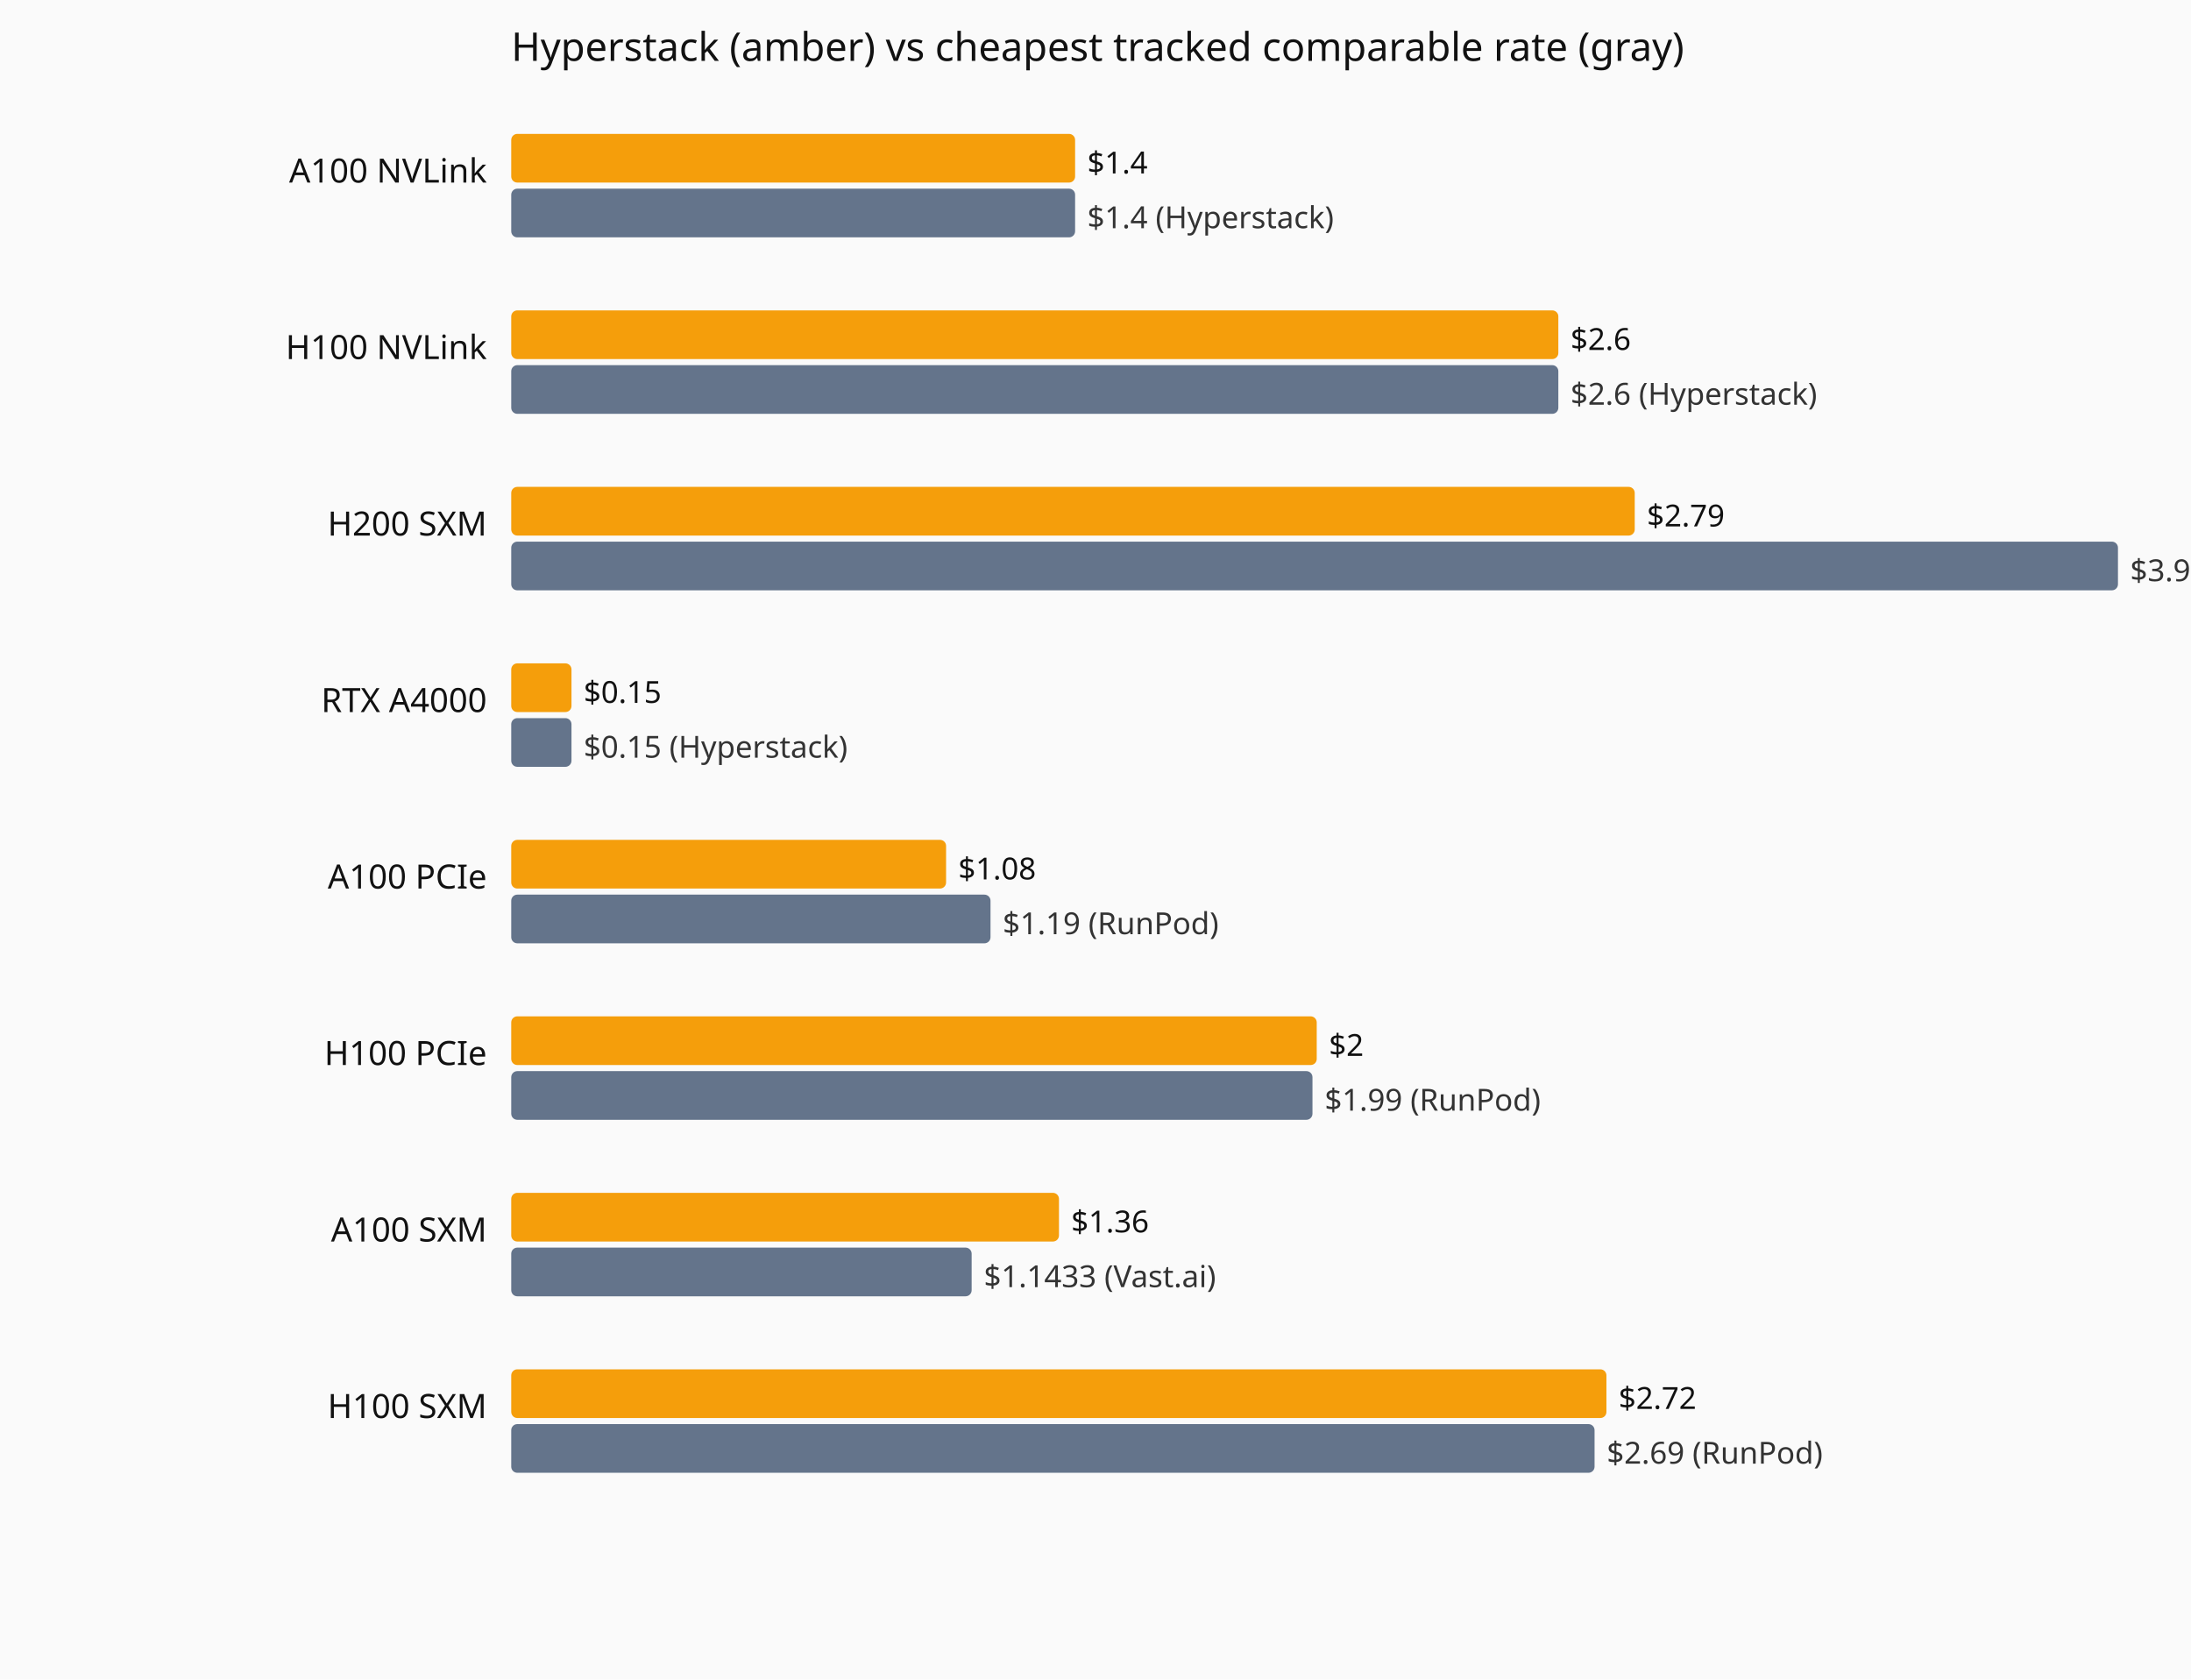
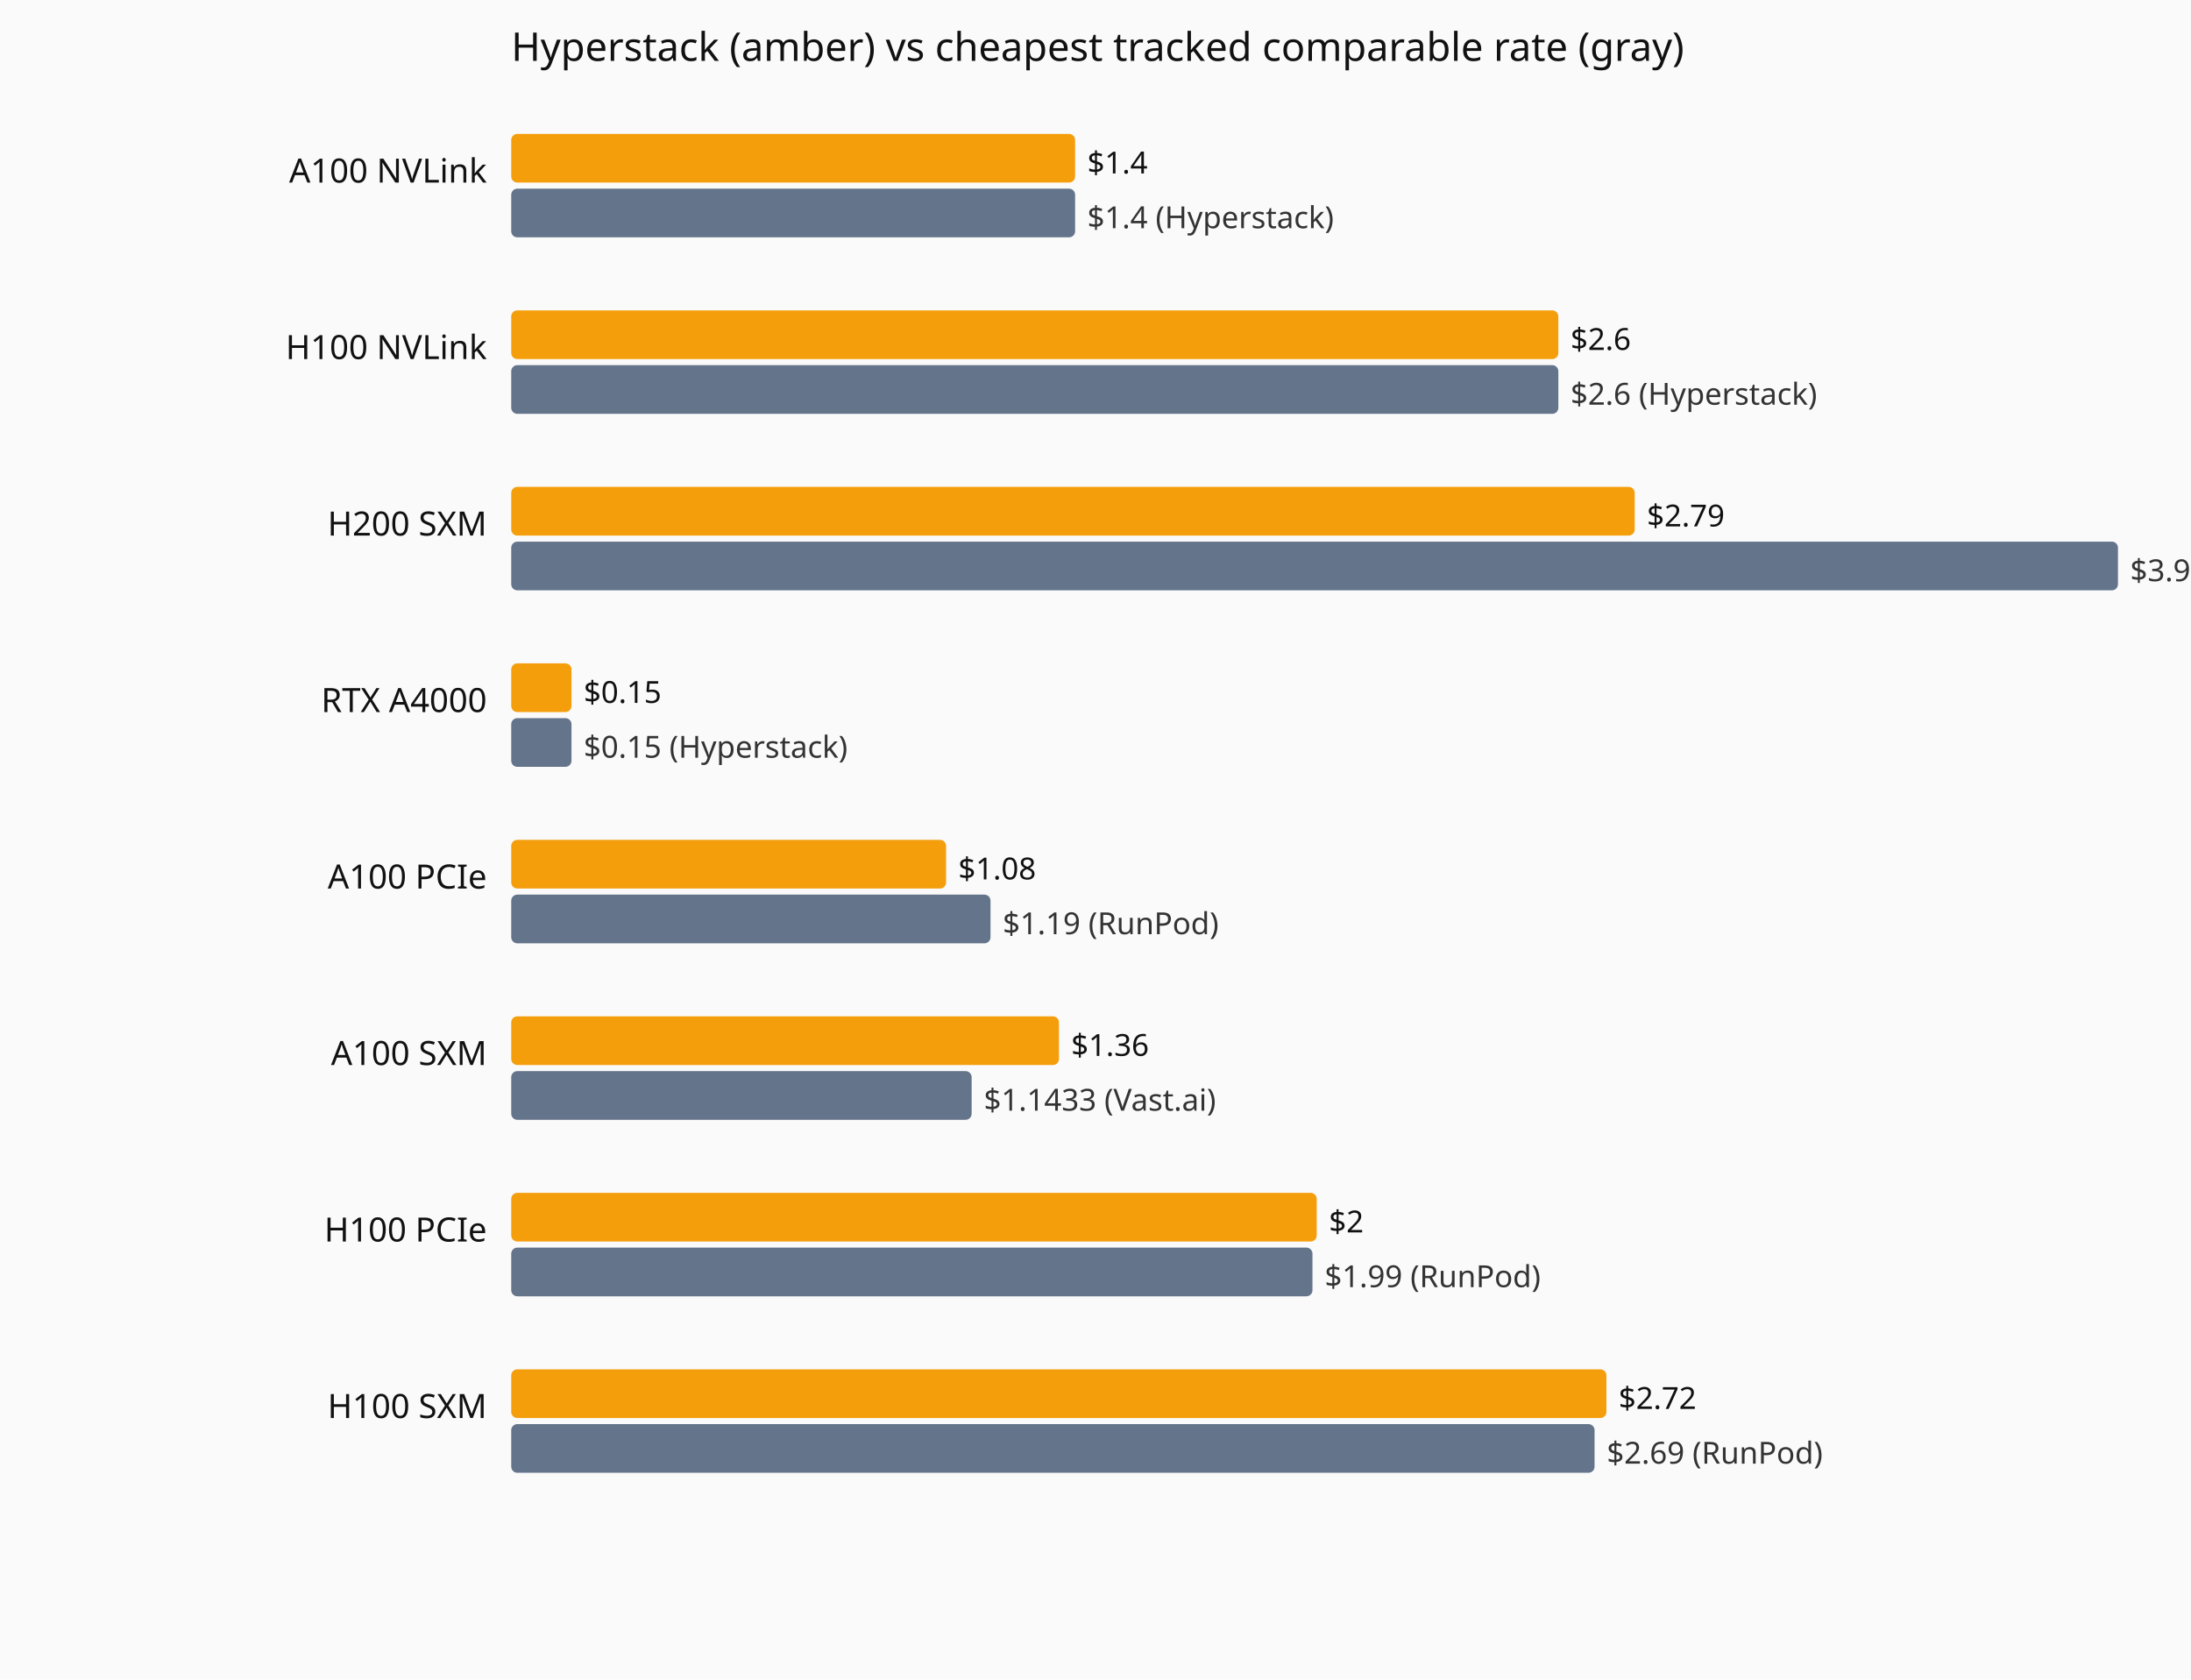
<svg xmlns="http://www.w3.org/2000/svg" viewBox="0 0 720 552" role="img" aria-label="Current hourly rate versus the cheapest tracked vendor, by GPU model.">
  <rect width="720" height="552" fill="#fafafa" />
  <text x="168" y="20" font-family="system-ui,sans-serif" font-size="13" fill="#111">Hyperstack (amber) vs cheapest tracked comparable rate (gray)</text>
  <text x="160" y="60" text-anchor="end" font-family="system-ui,sans-serif" font-size="11" fill="#111">A100 NVLink</text>
  <rect x="168" y="44" width="185.3" height="16" fill="#f59e0b" rx="2" />
  <text x="357.3" y="57" font-family="system-ui,sans-serif" font-size="10" fill="#111">$1.4</text>
  <rect x="168" y="62" width="185.3" height="16" fill="#64748b" rx="2" />
  <text x="357.3" y="75" font-family="system-ui,sans-serif" font-size="10" fill="#333">$1.4 (Hyperstack)</text>
  <text x="160" y="118" text-anchor="end" font-family="system-ui,sans-serif" font-size="11" fill="#111">H100 NVLink</text>
  <rect x="168" y="102" width="344.1" height="16" fill="#f59e0b" rx="2" />
  <text x="516.1" y="115" font-family="system-ui,sans-serif" font-size="10" fill="#111">$2.6</text>
  <rect x="168" y="120" width="344.1" height="16" fill="#64748b" rx="2" />
  <text x="516.1" y="133" font-family="system-ui,sans-serif" font-size="10" fill="#333">$2.6 (Hyperstack)</text>
  <text x="160" y="176" text-anchor="end" font-family="system-ui,sans-serif" font-size="11" fill="#111">H200 SXM</text>
  <rect x="168" y="160" width="369.2" height="16" fill="#f59e0b" rx="2" />
  <text x="541.2" y="173" font-family="system-ui,sans-serif" font-size="10" fill="#111">$2.79</text>
  <rect x="168" y="178" width="528.0" height="16" fill="#64748b" rx="2" />
  <text x="700.0" y="191" font-family="system-ui,sans-serif" font-size="10" fill="#333">$3.99 (Hyperstack)</text>
  <text x="160" y="234" text-anchor="end" font-family="system-ui,sans-serif" font-size="11" fill="#111">RTX A4000</text>
  <rect x="168" y="218" width="19.8" height="16" fill="#f59e0b" rx="2" />
  <text x="191.8" y="231" font-family="system-ui,sans-serif" font-size="10" fill="#111">$0.15</text>
  <rect x="168" y="236" width="19.8" height="16" fill="#64748b" rx="2" />
  <text x="191.8" y="249" font-family="system-ui,sans-serif" font-size="10" fill="#333">$0.15 (Hyperstack)</text>
  <text x="160" y="292" text-anchor="end" font-family="system-ui,sans-serif" font-size="11" fill="#111">A100 PCIe</text>
  <rect x="168" y="276" width="142.9" height="16" fill="#f59e0b" rx="2" />
  <text x="314.9" y="289" font-family="system-ui,sans-serif" font-size="10" fill="#111">$1.08</text>
  <rect x="168" y="294" width="157.5" height="16" fill="#64748b" rx="2" />
  <text x="329.5" y="307" font-family="system-ui,sans-serif" font-size="10" fill="#333">$1.19 (RunPod)</text>
-   <text x="160" y="350" text-anchor="end" font-family="system-ui,sans-serif" font-size="11" fill="#111">H100 PCIe</text>
-   <rect x="168" y="334" width="264.7" height="16" fill="#f59e0b" rx="2" />
-   <text x="436.7" y="347" font-family="system-ui,sans-serif" font-size="10" fill="#111">$2</text>
-   <rect x="168" y="352" width="263.3" height="16" fill="#64748b" rx="2" />
-   <text x="435.3" y="365" font-family="system-ui,sans-serif" font-size="10" fill="#333">$1.99 (RunPod)</text>
-   <text x="160" y="408" text-anchor="end" font-family="system-ui,sans-serif" font-size="11" fill="#111">A100 SXM</text>
-   <rect x="168" y="392" width="180.0" height="16" fill="#f59e0b" rx="2" />
-   <text x="352.0" y="405" font-family="system-ui,sans-serif" font-size="10" fill="#111">$1.36</text>
-   <rect x="168" y="410" width="151.3" height="16" fill="#64748b" rx="2" />
-   <text x="323.3" y="423" font-family="system-ui,sans-serif" font-size="10" fill="#333">$1.1433 (Vast.ai)</text>
+   <text x="160" y="350" text-anchor="end" font-family="system-ui,sans-serif" font-size="11" fill="#111">A100 SXM</text>
+   <rect x="168" y="334" width="180.0" height="16" fill="#f59e0b" rx="2" />
+   <text x="352.0" y="347" font-family="system-ui,sans-serif" font-size="10" fill="#111">$1.36</text>
+   <rect x="168" y="352" width="151.3" height="16" fill="#64748b" rx="2" />
+   <text x="323.3" y="365" font-family="system-ui,sans-serif" font-size="10" fill="#333">$1.1433 (Vast.ai)</text>
+   <text x="160" y="408" text-anchor="end" font-family="system-ui,sans-serif" font-size="11" fill="#111">H100 PCIe</text>
+   <rect x="168" y="392" width="264.7" height="16" fill="#f59e0b" rx="2" />
+   <text x="436.7" y="405" font-family="system-ui,sans-serif" font-size="10" fill="#111">$2</text>
+   <rect x="168" y="410" width="263.3" height="16" fill="#64748b" rx="2" />
+   <text x="435.3" y="423" font-family="system-ui,sans-serif" font-size="10" fill="#333">$1.99 (RunPod)</text>
  <text x="160" y="466" text-anchor="end" font-family="system-ui,sans-serif" font-size="11" fill="#111">H100 SXM</text>
  <rect x="168" y="450" width="359.9" height="16" fill="#f59e0b" rx="2" />
  <text x="531.9" y="463" font-family="system-ui,sans-serif" font-size="10" fill="#111">$2.72</text>
  <rect x="168" y="468" width="356.0" height="16" fill="#64748b" rx="2" />
  <text x="528.0" y="481" font-family="system-ui,sans-serif" font-size="10" fill="#333">$2.69 (RunPod)</text>
</svg>
